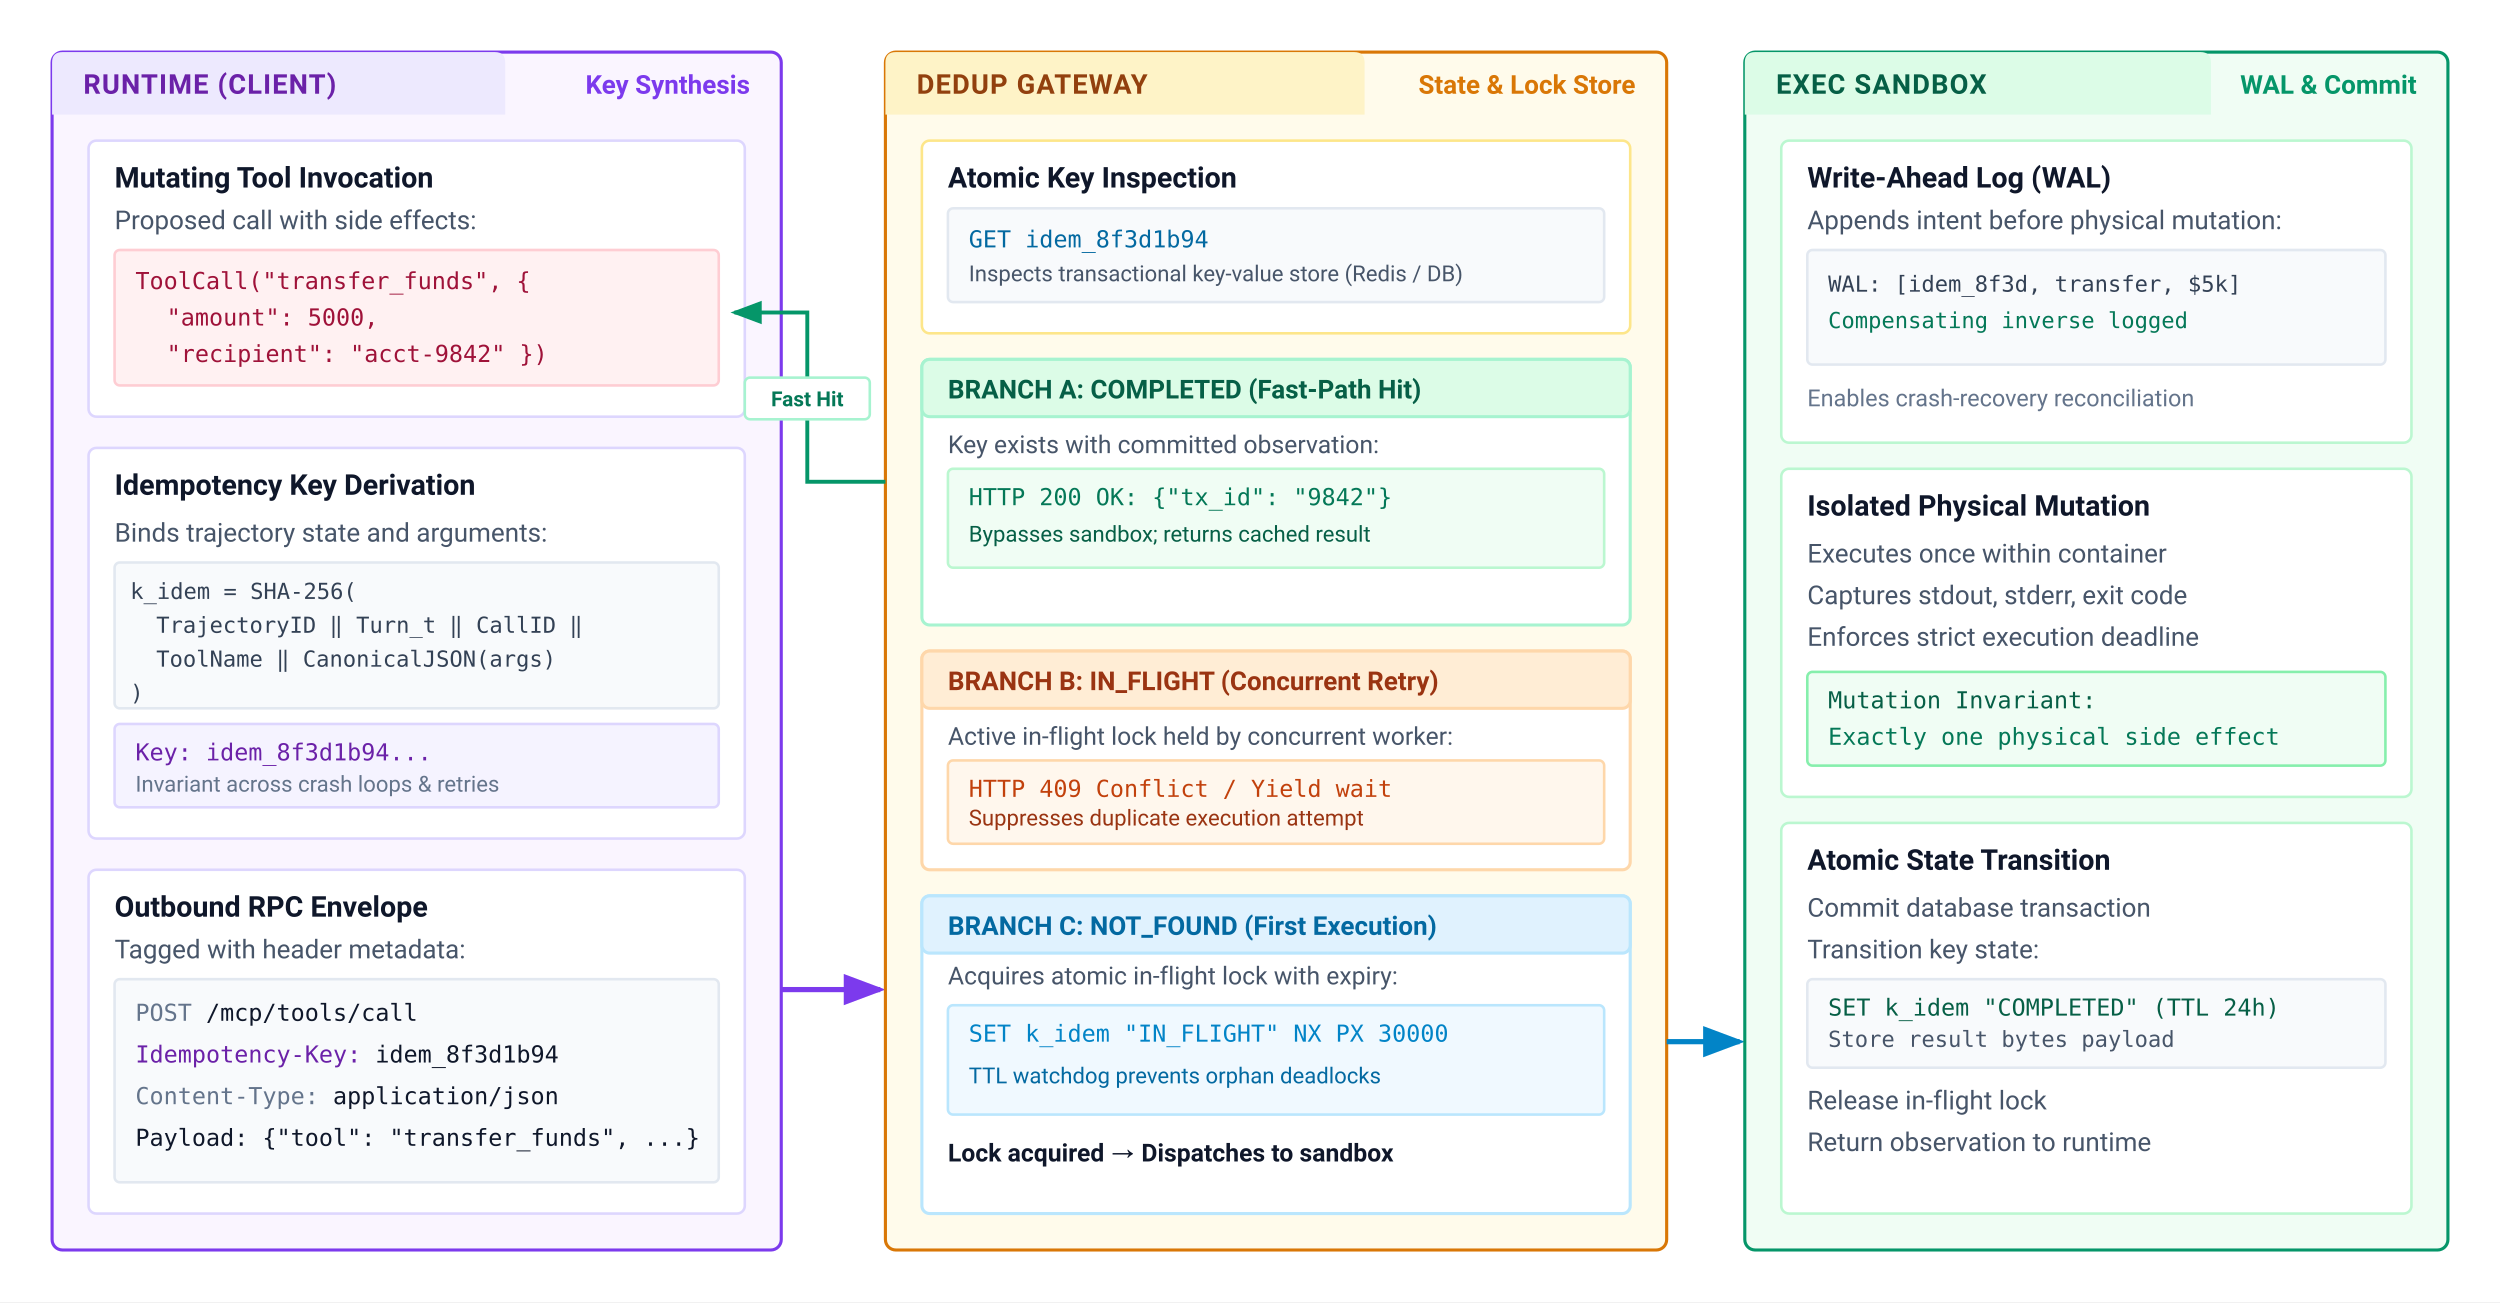
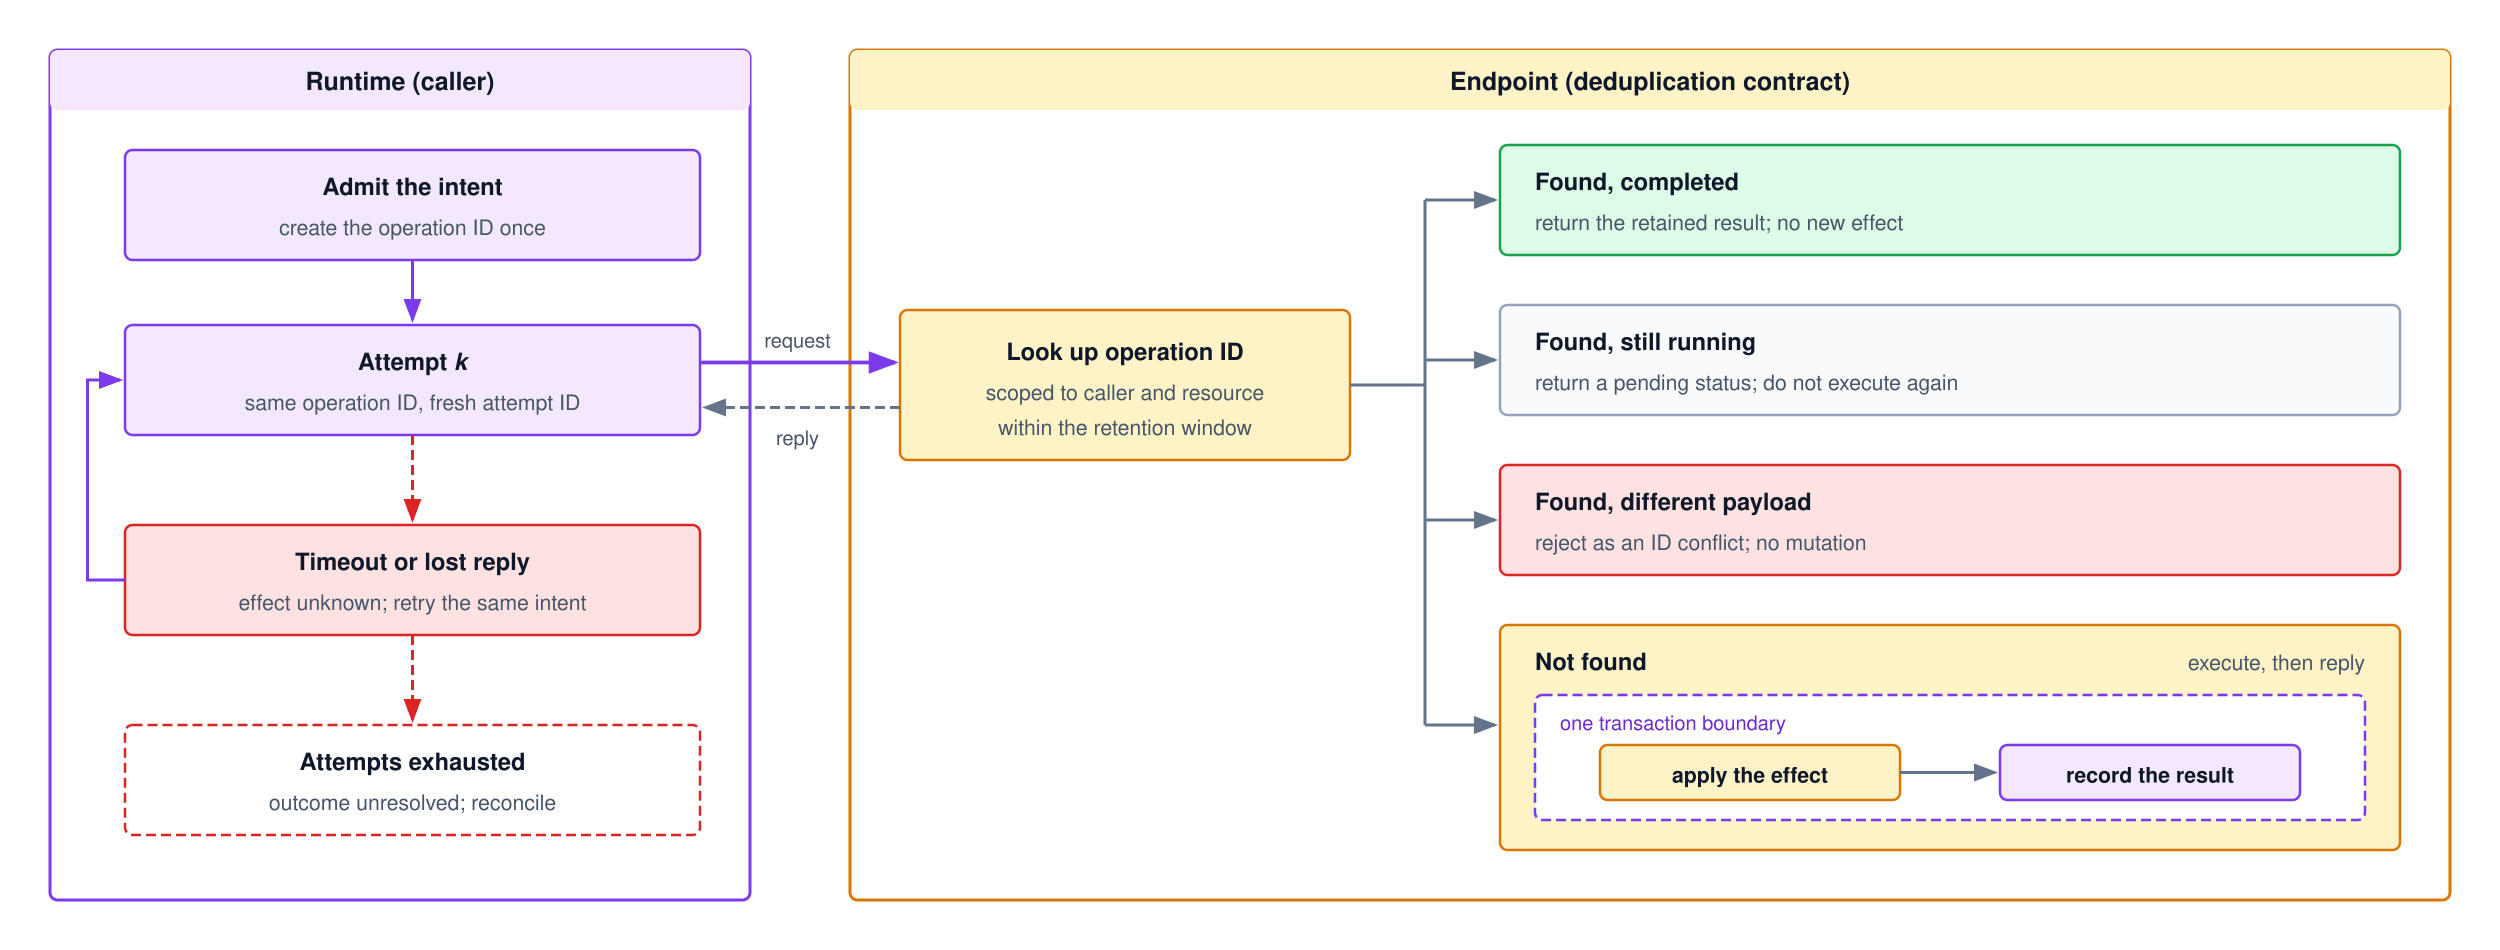
- <svg xmlns="http://www.w3.org/2000/svg" viewBox="0 0 960 500" width="100%" height="100%" font-family="system-ui, -apple-system, 'Segoe UI', Roboto, Helvetica, Arial, sans-serif">
+ <svg xmlns="http://www.w3.org/2000/svg" viewBox="0 0 1000 380" font-family="Helvetica Neue, Helvetica, Arial, sans-serif">
  <defs>
+     <marker id="arr-gray" markerWidth="8" markerHeight="6" refX="7" refY="3" orient="auto">
+       <path d="M0,0 L8,3 L0,6 Z" fill="#64748b" />
+     </marker>
    <marker id="arr-purple" markerWidth="8" markerHeight="6" refX="7" refY="3" orient="auto">
      <path d="M0,0 L8,3 L0,6 Z" fill="#7c3aed" />
    </marker>
    <marker id="arr-amber" markerWidth="8" markerHeight="6" refX="7" refY="3" orient="auto">
      <path d="M0,0 L8,3 L0,6 Z" fill="#d97706" />
    </marker>
-     <marker id="arr-emerald" markerWidth="8" markerHeight="6" refX="7" refY="3" orient="auto">
-       <path d="M0,0 L8,3 L0,6 Z" fill="#059669" />
-     </marker>
-     <marker id="arr-blue" markerWidth="8" markerHeight="6" refX="7" refY="3" orient="auto">
-       <path d="M0,0 L8,3 L0,6 Z" fill="#0284c7" />
-     </marker>
-     <marker id="arr-slate" markerWidth="8" markerHeight="6" refX="7" refY="3" orient="auto">
-       <path d="M0,0 L8,3 L0,6 Z" fill="#475569" />
+     <marker id="arr-red" markerWidth="8" markerHeight="6" refX="7" refY="3" orient="auto">
+       <path d="M0,0 L8,3 L0,6 Z" fill="#dc2626" />
    </marker>
  </defs>
-   <rect width="960" height="500" fill="#ffffff" />
-   <g transform="translate(20, 20)">
-     <rect x="0" y="0" width="280" height="460" rx="4" fill="#faf5ff" stroke="#7c3aed" stroke-width="1.2" />
-     <path d="M 0 4 Q 0 0 4 0 L 170 0 Q 174 0 174 4 L 174 24 L 0 24 Z" fill="#ede9fe" />
-     <text x="12" y="16" font-size="10.5" font-weight="700" fill="#6b21a8" letter-spacing="0.04em">RUNTIME (CLIENT)</text>
-     <text x="268" y="16" font-size="10" font-weight="600" fill="#7c3aed" text-anchor="end">Key Synthesis</text>
-     <rect x="14" y="34" width="252" height="106" rx="3" fill="#ffffff" stroke="#ddd6fe" stroke-width="1" />
-     <text x="24" y="52" font-size="11" font-weight="700" fill="#0f172a">Mutating Tool Invocation</text>
-     <text x="24" y="68" font-size="10" fill="#475569">Proposed call with side effects:</text>
-     <rect x="24" y="76" width="232" height="52" rx="2" fill="#fff1f2" stroke="#fecdd3" stroke-width="1" />
-     <g font-family="ui-monospace, monospace" font-size="9" fill="#9f1239" transform="translate(32, 91)">
-       <text x="0" y="0">ToolCall("transfer_funds", {</text>
-       <text x="12" y="14">"amount": 5000,</text>
-       <text x="12" y="28">"recipient": "acct-9842" })</text>
-     </g>
-     <rect x="14" y="152" width="252" height="150" rx="3" fill="#ffffff" stroke="#ddd6fe" stroke-width="1" />
-     <text x="24" y="170" font-size="11" font-weight="700" fill="#0f172a">Idempotency Key Derivation</text>
-     <text x="24" y="188" font-size="10" fill="#475569">Binds trajectory state and arguments:</text>
-     <rect x="24" y="196" width="232" height="56" rx="2" fill="#f8fafc" stroke="#e2e8f0" stroke-width="1" />
-     <g font-family="ui-monospace, monospace" font-size="8.5" fill="#334155" transform="translate(30, 210)">
-       <text x="0" y="0">k_idem = SHA-256(</text>
-       <text x="10" y="13">TrajectoryID ‖ Turn_t ‖ CallID ‖</text>
-       <text x="10" y="26">ToolName ‖ CanonicalJSON(args)</text>
-       <text x="0" y="39">)</text>
-     </g>
-     <rect x="24" y="258" width="232" height="32" rx="2" fill="#f5f3ff" stroke="#ddd6fe" stroke-width="1" />
-     <text x="32" y="272" font-size="9" font-family="ui-monospace, monospace" fill="#6b21a8">Key: idem_8f3d1b94...</text>
-     <text x="32" y="284" font-size="8.5" fill="#64748b">Invariant across crash loops &amp; retries</text>
-     <rect x="14" y="314" width="252" height="132" rx="3" fill="#ffffff" stroke="#ddd6fe" stroke-width="1" />
-     <text x="24" y="332" font-size="11" font-weight="700" fill="#0f172a">Outbound RPC Envelope</text>
-     <text x="24" y="348" font-size="10" fill="#475569">Tagged with header metadata:</text>
-     <rect x="24" y="356" width="232" height="78" rx="2" fill="#f8fafc" stroke="#e2e8f0" stroke-width="1" />
-     <g font-family="ui-monospace, monospace" font-size="9" fill="#0f172a" transform="translate(32, 372)">
-       <text x="0" y="0">
-         <tspan fill="#64748b">POST</tspan> /mcp/tools/call</text>
-       <text x="0" y="16">
-         <tspan fill="#6b21a8">Idempotency-Key:</tspan> idem_8f3d1b94</text>
-       <text x="0" y="32">
-         <tspan fill="#64748b">Content-Type:</tspan> application/json</text>
-       <text x="0" y="48">Payload: {"tool": "transfer_funds", ...}</text>
-     </g>
-   </g>
-   <line x1="300" y1="380" x2="338" y2="380" stroke="#7c3aed" stroke-width="2" marker-end="url(#arr-purple)" />
-   <g transform="translate(340, 20)">
-     <rect x="0" y="0" width="300" height="460" rx="4" fill="#fffbeb" stroke="#d97706" stroke-width="1.2" />
-     <path d="M 0 4 Q 0 0 4 0 L 180 0 Q 184 0 184 4 L 184 24 L 0 24 Z" fill="#fef3c7" />
-     <text x="12" y="16" font-size="10.5" font-weight="700" fill="#92400e" letter-spacing="0.04em">DEDUP GATEWAY</text>
-     <text x="288" y="16" font-size="10" font-weight="600" fill="#d97706" text-anchor="end">State &amp; Lock Store</text>
-     <rect x="14" y="34" width="272" height="74" rx="3" fill="#ffffff" stroke="#fde68a" stroke-width="1" />
-     <text x="24" y="52" font-size="11" font-weight="700" fill="#0f172a">Atomic Key Inspection</text>
-     <rect x="24" y="60" width="252" height="36" rx="2" fill="#f8fafc" stroke="#e2e8f0" stroke-width="1" />
-     <text x="32" y="75" font-size="9" font-family="ui-monospace, monospace" fill="#0369a1">GET idem_8f3d1b94</text>
-     <text x="32" y="88" font-size="8.5" fill="#475569">Inspects transactional key-value store (Redis / DB)</text>
-     <rect x="14" y="118" width="272" height="102" rx="3" fill="#ffffff" stroke="#a7f3d0" stroke-width="1.2" />
-     <rect x="14" y="118" width="272" height="22" rx="3" fill="#dcfce7" stroke="#a7f3d0" stroke-width="1.2" />
-     <text x="24" y="133" font-size="10" font-weight="700" fill="#065f46">BRANCH A: COMPLETED (Fast-Path Hit)</text>
-     <text x="24" y="154" font-size="9.5" fill="#475569">Key exists with committed observation:</text>
-     <rect x="24" y="160" width="252" height="38" rx="2" fill="#f0fdf4" stroke="#bbf7d0" stroke-width="1" />
-     <text x="32" y="174" font-size="9" font-family="ui-monospace, monospace" fill="#047857">HTTP 200 OK: {"tx_id": "9842"}</text>
-     <text x="32" y="188" font-size="8.5" fill="#065f46">Bypasses sandbox; returns cached result</text>
-     <rect x="14" y="230" width="272" height="84" rx="3" fill="#ffffff" stroke="#fed7aa" stroke-width="1.2" />
-     <rect x="14" y="230" width="272" height="22" rx="3" fill="#ffedd5" stroke="#fed7aa" stroke-width="1.2" />
-     <text x="24" y="245" font-size="10" font-weight="700" fill="#9a3412">BRANCH B: IN_FLIGHT (Concurrent Retry)</text>
-     <text x="24" y="266" font-size="9.5" fill="#475569">Active in-flight lock held by concurrent worker:</text>
-     <rect x="24" y="272" width="252" height="32" rx="2" fill="#fff7ed" stroke="#fed7aa" stroke-width="1" />
-     <text x="32" y="286" font-size="9" font-family="ui-monospace, monospace" fill="#c2410c">HTTP 409 Conflict / Yield wait</text>
-     <text x="32" y="297" font-size="8.5" fill="#9a3412">Suppresses duplicate execution attempt</text>
-     <rect x="14" y="324" width="272" height="122" rx="3" fill="#ffffff" stroke="#bae6fd" stroke-width="1.2" />
-     <rect x="14" y="324" width="272" height="22" rx="3" fill="#e0f2fe" stroke="#bae6fd" stroke-width="1.2" />
-     <text x="24" y="339" font-size="10" font-weight="700" fill="#0369a1">BRANCH C: NOT_FOUND (First Execution)</text>
-     <text x="24" y="358" font-size="9.5" fill="#475569">Acquires atomic in-flight lock with expiry:</text>
-     <rect x="24" y="366" width="252" height="42" rx="2" fill="#f0f9ff" stroke="#bae6fd" stroke-width="1" />
-     <text x="32" y="380" font-size="9" font-family="ui-monospace, monospace" fill="#0284c7">SET k_idem "IN_FLIGHT" NX PX 30000</text>
-     <text x="32" y="396" font-size="8.5" fill="#0369a1">TTL watchdog prevents orphan deadlocks</text>
-     <text x="24" y="426" font-size="9.5" font-weight="600" fill="#0f172a">Lock acquired → Dispatches to sandbox</text>
-   </g>
-   <path d="M 340 185 L 310 185 L 310 120 L 282 120" fill="none" stroke="#059669" stroke-width="1.5" marker-end="url(#arr-emerald)" />
-   <rect x="286" y="145" width="48" height="16" rx="2" fill="#ffffff" stroke="#a7f3d0" stroke-width="1" />
-   <text x="310" y="156" font-size="8" font-weight="700" fill="#047857" text-anchor="middle">Fast Hit</text>
-   <line x1="640" y1="400" x2="668" y2="400" stroke="#0284c7" stroke-width="2" marker-end="url(#arr-blue)" />
-   <g transform="translate(670, 20)">
-     <rect x="0" y="0" width="270" height="460" rx="4" fill="#f0fdf4" stroke="#059669" stroke-width="1.2" />
-     <path d="M 0 4 Q 0 0 4 0 L 175 0 Q 179 0 179 4 L 179 24 L 0 24 Z" fill="#dcfce7" />
-     <text x="12" y="16" font-size="10.5" font-weight="700" fill="#065f46" letter-spacing="0.04em">EXEC SANDBOX</text>
-     <text x="258" y="16" font-size="10" font-weight="600" fill="#059669" text-anchor="end">WAL &amp; Commit</text>
-     <rect x="14" y="34" width="242" height="116" rx="3" fill="#ffffff" stroke="#bbf7d0" stroke-width="1" />
-     <text x="24" y="52" font-size="11" font-weight="700" fill="#0f172a">Write-Ahead Log (WAL)</text>
-     <text x="24" y="68" font-size="10" fill="#475569">Appends intent before physical mutation:</text>
-     <rect x="24" y="76" width="222" height="44" rx="2" fill="#f8fafc" stroke="#e2e8f0" stroke-width="1" />
-     <text x="32" y="92" font-size="8.5" font-family="ui-monospace, monospace" fill="#334155">WAL: [idem_8f3d, transfer, $5k]</text>
-     <text x="32" y="106" font-size="8.5" font-family="ui-monospace, monospace" fill="#047857">Compensating inverse logged</text>
-     <text x="24" y="136" font-size="9" fill="#64748b">Enables crash-recovery reconciliation</text>
-     <rect x="14" y="160" width="242" height="126" rx="3" fill="#ffffff" stroke="#bbf7d0" stroke-width="1" />
-     <text x="24" y="178" font-size="11" font-weight="700" fill="#0f172a">Isolated Physical Mutation</text>
-     <text x="24" y="196" font-size="10" fill="#475569">Executes once within container</text>
-     <text x="24" y="212" font-size="10" fill="#475569">Captures stdout, stderr, exit code</text>
-     <text x="24" y="228" font-size="10" fill="#475569">Enforces strict execution deadline</text>
-     <rect x="24" y="238" width="222" height="36" rx="2" fill="#f0fdf4" stroke="#86efac" stroke-width="1" />
-     <text x="32" y="252" font-size="9" font-family="ui-monospace, monospace" fill="#065f46">Mutation Invariant:</text>
-     <text x="32" y="266" font-size="9" font-family="ui-monospace, monospace" fill="#047857">Exactly one physical side effect</text>
-     <rect x="14" y="296" width="242" height="150" rx="3" fill="#ffffff" stroke="#bbf7d0" stroke-width="1" />
-     <text x="24" y="314" font-size="11" font-weight="700" fill="#0f172a">Atomic State Transition</text>
-     <text x="24" y="332" font-size="10" fill="#475569">Commit database transaction</text>
-     <text x="24" y="348" font-size="10" fill="#475569">Transition key state:</text>
-     <rect x="24" y="356" width="222" height="34" rx="2" fill="#f8fafc" stroke="#e2e8f0" stroke-width="1" />
-     <text x="32" y="370" font-size="9" font-family="ui-monospace, monospace" fill="#065f46">SET k_idem "COMPLETED" (TTL 24h)</text>
-     <text x="32" y="382" font-size="8.5" font-family="ui-monospace, monospace" fill="#475569">Store result bytes payload</text>
-     <text x="24" y="406" font-size="10" fill="#475569">Release in-flight lock</text>
-     <text x="24" y="422" font-size="10" fill="#475569">Return observation to runtime</text>
-   </g>
+   <rect width="1000" height="380" fill="#ffffff" />
+   <rect x="20" y="20" width="280" height="340" rx="3" fill="#ffffff" stroke="#7c3aed" stroke-width="1.2" />
+   <rect x="20" y="20" width="280" height="24" rx="3" fill="#f3e8ff" />
+   <text x="160" y="36" text-anchor="middle" font-size="10" font-weight="700" fill="#0f172a">Runtime (caller)</text>
+   <rect x="50" y="60" width="230" height="44" rx="3" fill="#f3e8ff" stroke="#7c3aed" stroke-width="1" />
+   <text x="165" y="78" text-anchor="middle" font-size="9.5" font-weight="700" fill="#0f172a">Admit the intent</text>
+   <text x="165" y="94" text-anchor="middle" font-size="8.5" fill="#475569">create the operation ID once</text>
+   <rect x="50" y="130" width="230" height="44" rx="3" fill="#f3e8ff" stroke="#7c3aed" stroke-width="1" />
+   <text x="165" y="148" text-anchor="middle" font-size="9.5" font-weight="700" fill="#0f172a">Attempt <tspan font-style="italic">k</tspan>
+   </text>
+   <text x="165" y="164" text-anchor="middle" font-size="8.5" fill="#475569">same operation ID, fresh attempt ID</text>
+   <rect x="50" y="210" width="230" height="44" rx="3" fill="#fee2e2" stroke="#dc2626" stroke-width="1" />
+   <text x="165" y="228" text-anchor="middle" font-size="9.5" font-weight="700" fill="#0f172a">Timeout or lost reply</text>
+   <text x="165" y="244" text-anchor="middle" font-size="8.5" fill="#475569">effect unknown; retry the same intent</text>
+   <rect x="50" y="290" width="230" height="44" rx="3" fill="#ffffff" stroke="#dc2626" stroke-width="1" stroke-dasharray="4,2" />
+   <text x="165" y="308" text-anchor="middle" font-size="9.5" font-weight="700" fill="#0f172a">Attempts exhausted</text>
+   <text x="165" y="324" text-anchor="middle" font-size="8.5" fill="#475569">outcome unresolved; reconcile</text>
+   <path d="M165,104 V128" fill="none" stroke="#7c3aed" stroke-width="1.2" marker-end="url(#arr-purple)" />
+   <path d="M165,174 V208" fill="none" stroke="#dc2626" stroke-width="1.2" stroke-dasharray="4,2" marker-end="url(#arr-red)" />
+   <path d="M165,254 V288" fill="none" stroke="#dc2626" stroke-width="1.2" stroke-dasharray="4,2" marker-end="url(#arr-red)" />
+   <path d="M50,232 H35 V152 H48" fill="none" stroke="#7c3aed" stroke-width="1.2" marker-end="url(#arr-purple)" />
+   <rect x="340" y="20" width="640" height="340" rx="3" fill="#ffffff" stroke="#d97706" stroke-width="1.2" />
+   <rect x="340" y="20" width="640" height="24" rx="3" fill="#fef3c7" />
+   <text x="660" y="36" text-anchor="middle" font-size="10" font-weight="700" fill="#0f172a">Endpoint (deduplication contract)</text>
+   <rect x="360" y="124" width="180" height="60" rx="3" fill="#fef3c7" stroke="#d97706" stroke-width="1" />
+   <text x="450" y="144" text-anchor="middle" font-size="9.5" font-weight="700" fill="#0f172a">Look up operation ID</text>
+   <text x="450" y="160" text-anchor="middle" font-size="8.5" fill="#475569">scoped to caller and resource</text>
+   <text x="450" y="174" text-anchor="middle" font-size="8.5" fill="#475569">within the retention window</text>
+   <path d="M280,145 H358" fill="none" stroke="#7c3aed" stroke-width="1.5" marker-end="url(#arr-purple)" />
+   <text x="319" y="139" text-anchor="middle" font-size="8" fill="#475569">request</text>
+   <path d="M360,163 H282" fill="none" stroke="#64748b" stroke-width="1.2" stroke-dasharray="4,2" marker-end="url(#arr-gray)" />
+   <text x="319" y="178" text-anchor="middle" font-size="8" fill="#475569">reply</text>
+   <path d="M540,154 H570" fill="none" stroke="#64748b" stroke-width="1.2" />
+   <path d="M570,80 V290" fill="none" stroke="#64748b" stroke-width="1.2" />
+   <path d="M570,80 H598" fill="none" stroke="#64748b" stroke-width="1.2" marker-end="url(#arr-gray)" />
+   <path d="M570,144 H598" fill="none" stroke="#64748b" stroke-width="1.2" marker-end="url(#arr-gray)" />
+   <path d="M570,208 H598" fill="none" stroke="#64748b" stroke-width="1.2" marker-end="url(#arr-gray)" />
+   <path d="M570,290 H598" fill="none" stroke="#64748b" stroke-width="1.2" marker-end="url(#arr-gray)" />
+   <rect x="600" y="58" width="360" height="44" rx="3" fill="#dcfce7" stroke="#16a34a" stroke-width="1" />
+   <text x="614" y="76" font-size="9.5" font-weight="700" fill="#0f172a">Found, completed</text>
+   <text x="614" y="92" font-size="8.5" fill="#475569">return the retained result; no new effect</text>
+   <rect x="600" y="122" width="360" height="44" rx="3" fill="#f8fafc" stroke="#94a3b8" stroke-width="1" />
+   <text x="614" y="140" font-size="9.5" font-weight="700" fill="#0f172a">Found, still running</text>
+   <text x="614" y="156" font-size="8.5" fill="#475569">return a pending status; do not execute again</text>
+   <rect x="600" y="186" width="360" height="44" rx="3" fill="#fee2e2" stroke="#dc2626" stroke-width="1" />
+   <text x="614" y="204" font-size="9.5" font-weight="700" fill="#0f172a">Found, different payload</text>
+   <text x="614" y="220" font-size="8.5" fill="#475569">reject as an ID conflict; no mutation</text>
+   <rect x="600" y="250" width="360" height="90" rx="3" fill="#fef3c7" stroke="#d97706" stroke-width="1" />
+   <text x="614" y="268" font-size="9.5" font-weight="700" fill="#0f172a">Not found</text>
+   <text x="946" y="268" text-anchor="end" font-size="8.5" fill="#475569">execute, then reply</text>
+   <rect x="614" y="278" width="332" height="50" rx="3" fill="#ffffff" stroke="#7c3aed" stroke-width="1" stroke-dasharray="4,2" />
+   <text x="624" y="292" font-size="8" fill="#6d28d9">one transaction boundary</text>
+   <rect x="640" y="298" width="120" height="22" rx="3" fill="#fef3c7" stroke="#d97706" stroke-width="1" />
+   <text x="700" y="313" text-anchor="middle" font-size="8.5" font-weight="700" fill="#0f172a">apply the effect</text>
+   <rect x="800" y="298" width="120" height="22" rx="3" fill="#f3e8ff" stroke="#7c3aed" stroke-width="1" />
+   <text x="860" y="313" text-anchor="middle" font-size="8.5" font-weight="700" fill="#0f172a">record the result</text>
+   <path d="M760,309 H798" fill="none" stroke="#64748b" stroke-width="1.2" marker-end="url(#arr-gray)" />
</svg>
